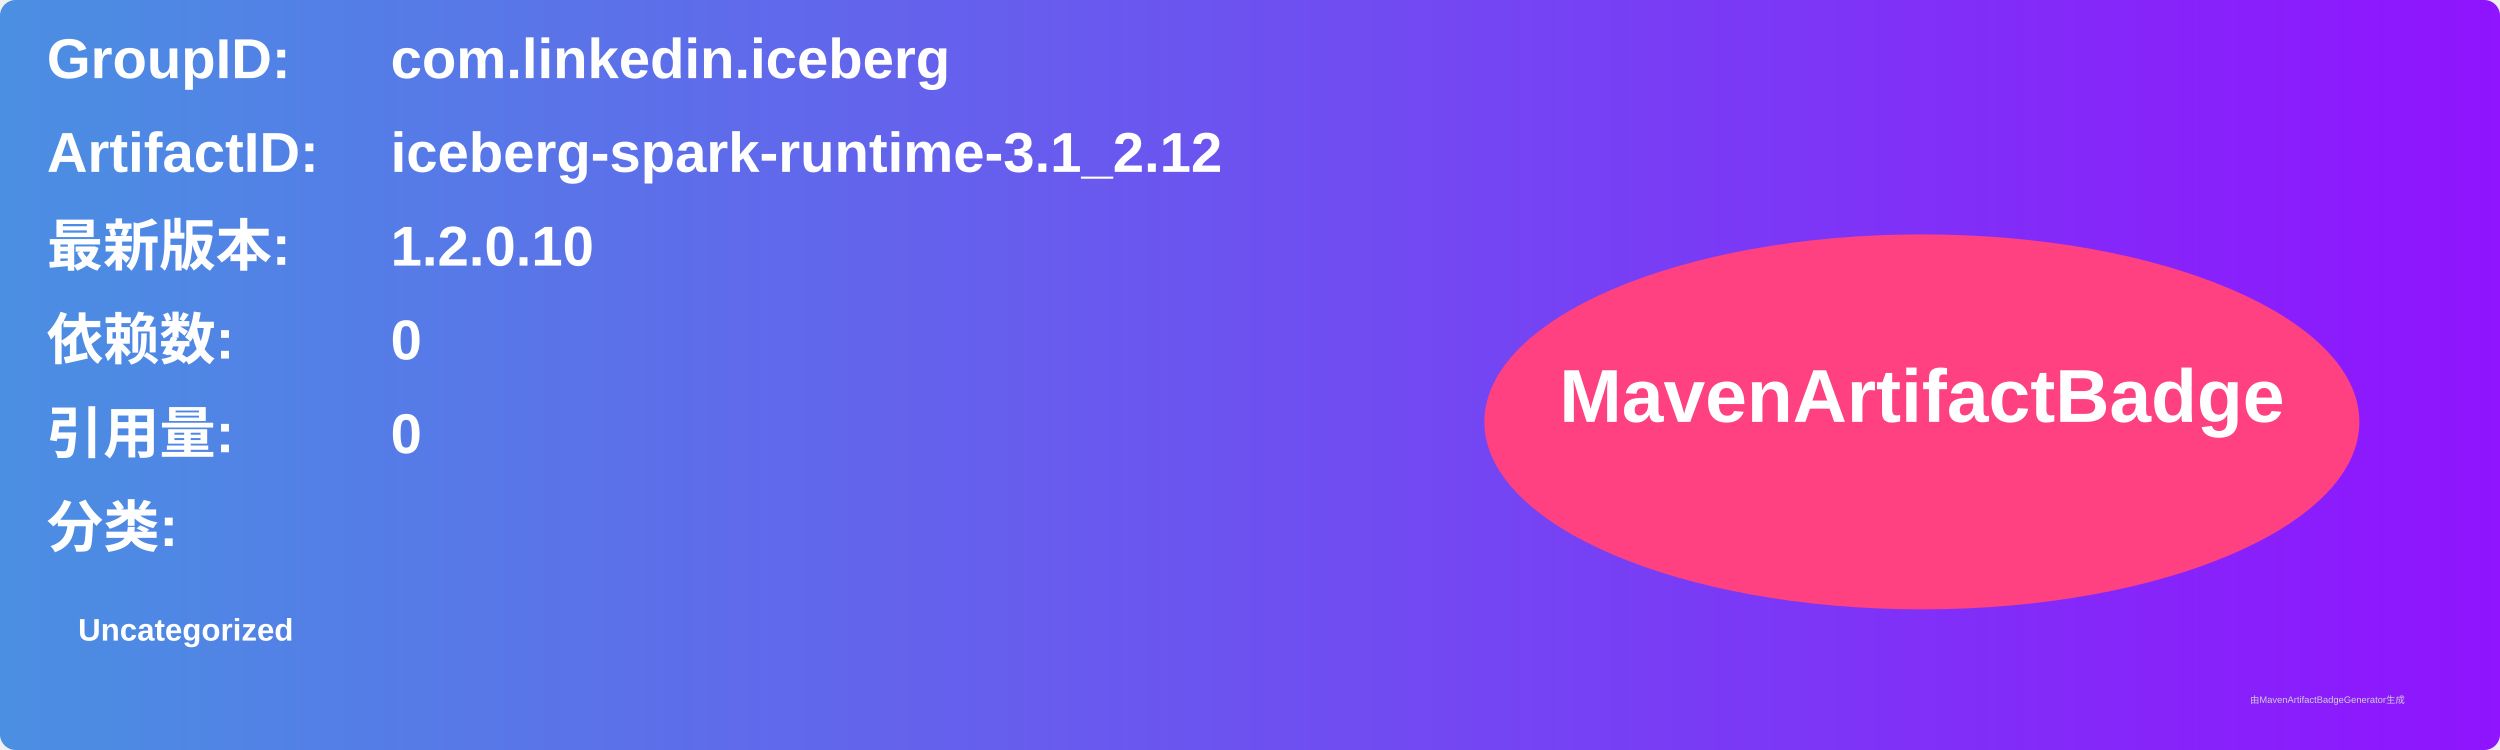
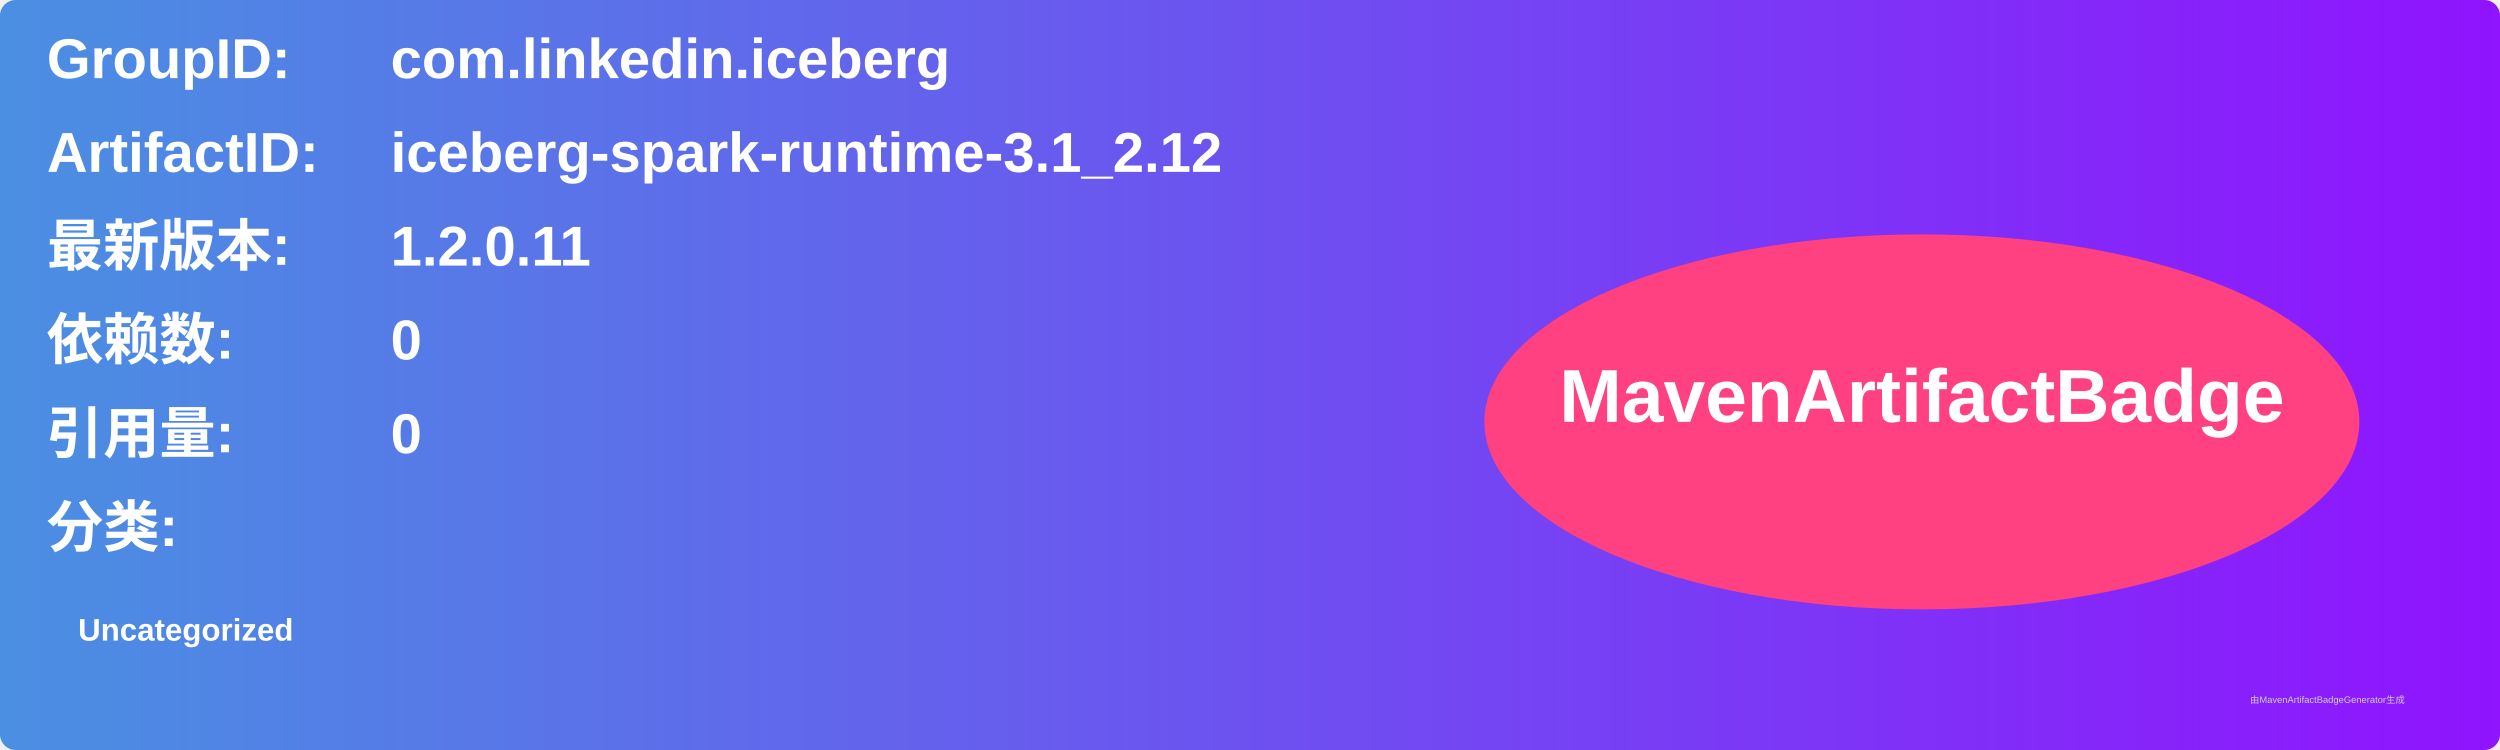
<svg xmlns="http://www.w3.org/2000/svg" width="800" height="240" viewBox="0 0 800 240">
  <linearGradient id="grad" x1="0%" y1="0%" x2="100%" y2="0%">
    <stop offset="0%" stop-color="#4a90e2" />
    <stop offset="100%" stop-color="#9013fe" />
  </linearGradient>
  <rect width="100%" height="100%" rx="5" ry="5" fill="url(#grad)" />
  <g transform="translate(15, 15)">
    <text x="0" y="10" font-family="Arial" font-size="18" fill="white" font-weight="bold" width="260">GroupID:</text>
    <text x="110" y="10" font-family="Arial" font-size="18" fill="white" font-weight="bold" width="460">com.linkedin.iceberg</text>
    <text x="0" y="40" font-family="Arial" font-size="18" fill="white" font-weight="bold" width="260">ArtifactID:</text>
    <text x="110" y="40" font-family="Arial" font-size="18" fill="white" font-weight="bold" width="460">iceberg-spark-runtime-3.1_2.12</text>
    <text x="0" y="70" font-family="Arial" font-size="18" fill="white" font-weight="bold">最新版本:</text>
    <text x="110" y="70" font-family="Arial" font-size="18" fill="white" font-weight="bold">
-       <tspan font-weight="bold">1.2.0.10</tspan>
+       <tspan font-weight="bold">1.2.0.11</tspan>
    </text>
    <text x="0" y="100" font-family="Arial" font-size="18" fill="white" font-weight="bold">依赖数: </text>
    <text x="110" y="100" font-family="Arial" font-size="18" fill="white">
      <tspan font-weight="bold">0</tspan>
    </text>
    <text x="0" y="130" font-family="Arial" font-size="18" fill="white" font-weight="bold">引用量: </text>
    <text x="110" y="130" font-family="Arial" font-size="18" fill="white">
      <tspan font-weight="bold">0</tspan>
    </text>
    <text x="0" y="160" font-family="Arial" font-size="18" fill="white" font-weight="bold">分类:</text>
    <text x="10" y="190" font-family="Arial" font-size="10" fill="white">
      <tspan font-weight="bold">Uncategorized</tspan>
    </text>
    <ellipse cx="600" cy="120" rx="140" ry="60" fill="#ff4081" />
    <text x="600" y="120" text-anchor="middle" font-family="Arial" font-size="24" fill="white" font-weight="bold">MavenArtifactBadge</text>
  </g>
  <text x="720" y="225" font-family="Arial" font-size="3" fill="#d0d0d0">由MavenArtifactBadgeGenerator生成</text>
</svg>
